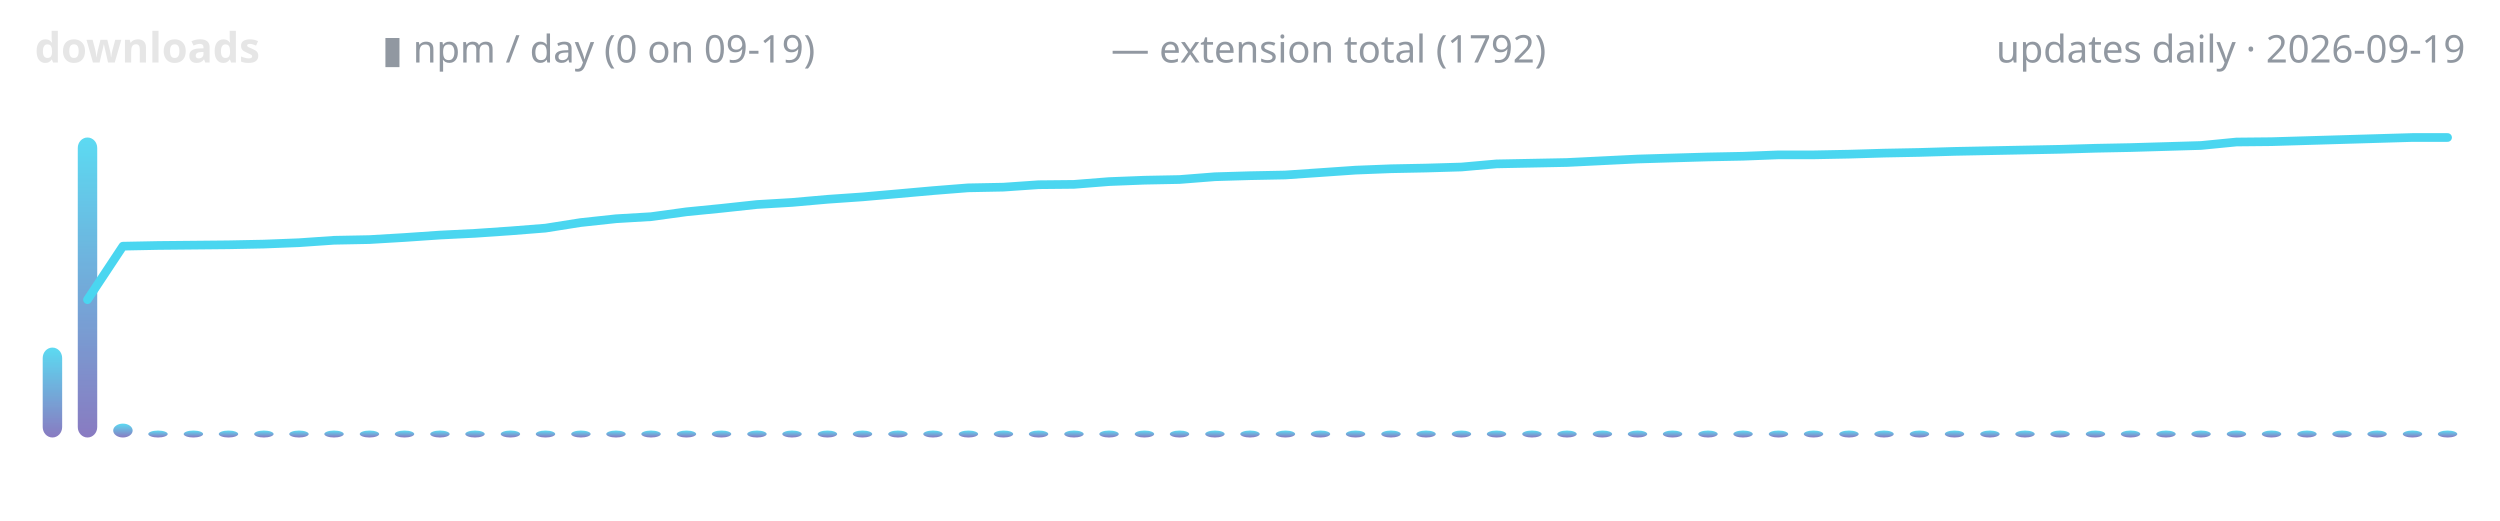
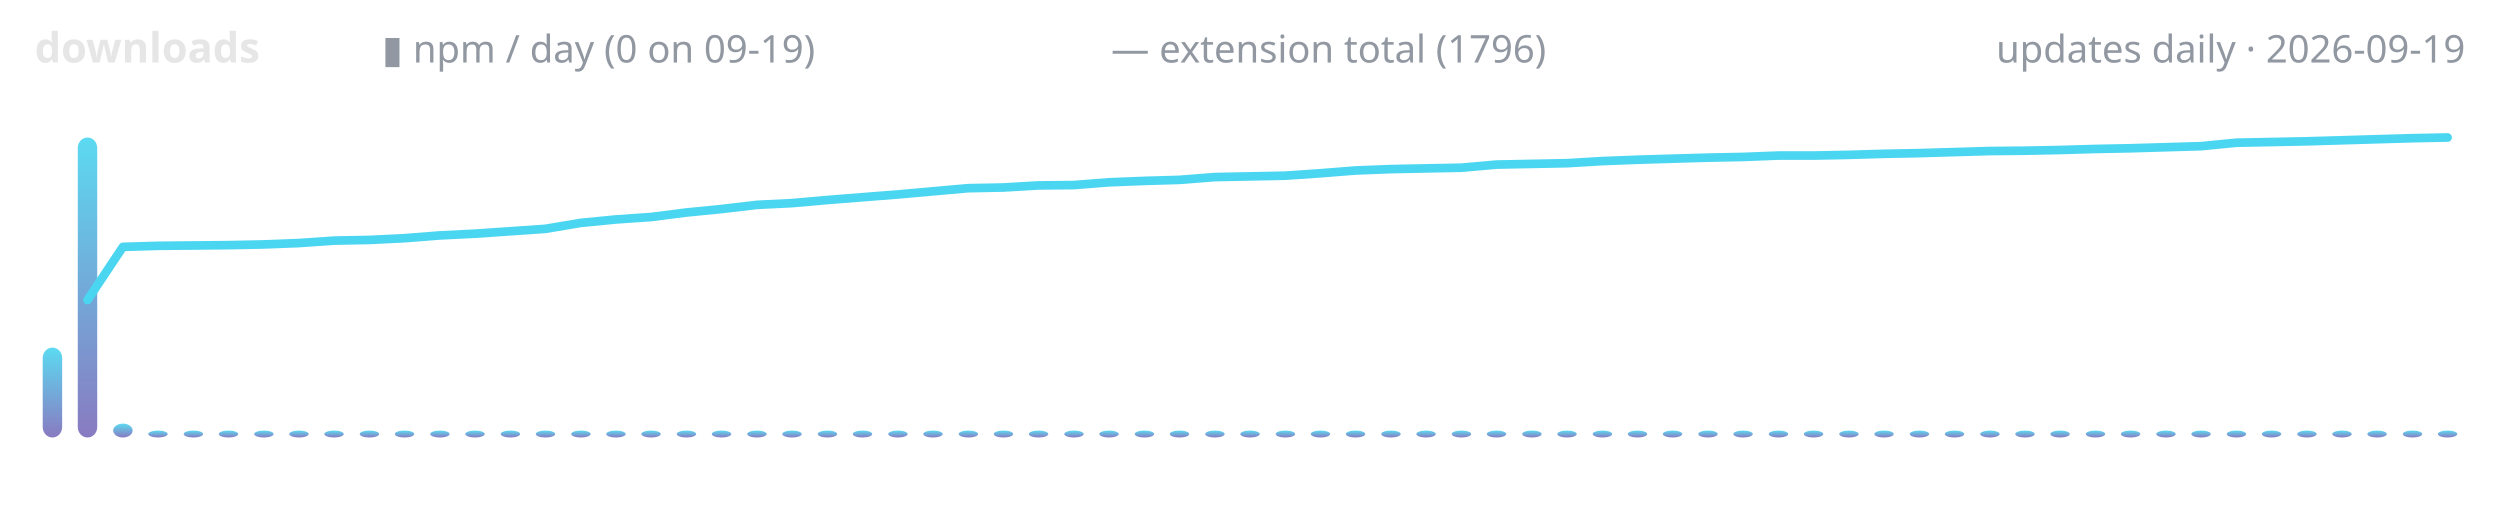
<svg xmlns="http://www.w3.org/2000/svg" width="720" height="150" viewBox="0 0 720 150" role="img" aria-label="lodestone downloads over time">
  <defs>
    <linearGradient id="g" x1="0" y1="1" x2="0" y2="0">
      <stop offset="0" stop-color="#7c6cba" />
      <stop offset="1" stop-color="#4ad6f0" />
    </linearGradient>
  </defs>
  <text x="10" y="18" font-family="ui-sans-serif,system-ui,sans-serif" font-size="12" font-weight="600" fill="#e6e6e6" text-anchor="start">downloads</text>
  <text x="110" y="18" font-family="ui-sans-serif,system-ui,sans-serif" font-size="11" font-weight="400" fill="#9198a1" text-anchor="start">▮ npm / day (0 on 09-19)</text>
-   <text x="320" y="18" font-family="ui-sans-serif,system-ui,sans-serif" font-size="11" font-weight="400" fill="#9198a1" text-anchor="start">— extension total (1792)</text>
+   <text x="320" y="18" font-family="ui-sans-serif,system-ui,sans-serif" font-size="11" font-weight="400" fill="#9198a1" text-anchor="start">— extension total (1796)</text>
  <text x="710" y="18" font-family="ui-sans-serif,system-ui,sans-serif" font-size="11" font-weight="400" fill="#9198a1" text-anchor="end">updates daily · 2026-09-19</text>
  <rect x="12.3" y="100.1" width="5.6" height="25.9" rx="3" fill="url(#g)" opacity="0.9" />
  <rect x="22.4" y="39.6" width="5.6" height="86.4" rx="3" fill="url(#g)" opacity="0.9" />
  <rect x="32.6" y="122.0" width="5.6" height="4.0" rx="3" fill="url(#g)" opacity="0.9" />
  <rect x="42.7" y="124.0" width="5.6" height="2.0" rx="3" fill="url(#g)" opacity="0.9" />
  <rect x="52.9" y="124.0" width="5.6" height="2.0" rx="3" fill="url(#g)" opacity="0.9" />
  <rect x="63.0" y="124.0" width="5.6" height="2.0" rx="3" fill="url(#g)" opacity="0.9" />
  <rect x="73.2" y="124.0" width="5.6" height="2.0" rx="3" fill="url(#g)" opacity="0.9" />
  <rect x="83.3" y="124.0" width="5.6" height="2.0" rx="3" fill="url(#g)" opacity="0.9" />
  <rect x="93.4" y="124.0" width="5.6" height="2.0" rx="3" fill="url(#g)" opacity="0.9" />
  <rect x="103.6" y="124.0" width="5.6" height="2.0" rx="3" fill="url(#g)" opacity="0.9" />
  <rect x="113.7" y="124.0" width="5.6" height="2.0" rx="3" fill="url(#g)" opacity="0.9" />
  <rect x="123.9" y="124.0" width="5.6" height="2.0" rx="3" fill="url(#g)" opacity="0.9" />
  <rect x="134.0" y="124.0" width="5.6" height="2.0" rx="3" fill="url(#g)" opacity="0.9" />
  <rect x="144.2" y="124.0" width="5.6" height="2.0" rx="3" fill="url(#g)" opacity="0.9" />
  <rect x="154.3" y="124.0" width="5.6" height="2.0" rx="3" fill="url(#g)" opacity="0.9" />
  <rect x="164.5" y="124.0" width="5.6" height="2.0" rx="3" fill="url(#g)" opacity="0.9" />
  <rect x="174.6" y="124.0" width="5.6" height="2.0" rx="3" fill="url(#g)" opacity="0.9" />
  <rect x="184.7" y="124.0" width="5.6" height="2.0" rx="3" fill="url(#g)" opacity="0.9" />
  <rect x="194.9" y="124.0" width="5.6" height="2.0" rx="3" fill="url(#g)" opacity="0.9" />
  <rect x="205.0" y="124.0" width="5.6" height="2.0" rx="3" fill="url(#g)" opacity="0.9" />
  <rect x="215.2" y="124.0" width="5.6" height="2.0" rx="3" fill="url(#g)" opacity="0.9" />
  <rect x="225.3" y="124.0" width="5.6" height="2.0" rx="3" fill="url(#g)" opacity="0.9" />
  <rect x="235.5" y="124.0" width="5.6" height="2.0" rx="3" fill="url(#g)" opacity="0.9" />
  <rect x="245.6" y="124.0" width="5.6" height="2.0" rx="3" fill="url(#g)" opacity="0.9" />
  <rect x="255.8" y="124.0" width="5.6" height="2.0" rx="3" fill="url(#g)" opacity="0.9" />
  <rect x="265.9" y="124.0" width="5.6" height="2.0" rx="3" fill="url(#g)" opacity="0.9" />
  <rect x="276.1" y="124.0" width="5.6" height="2.0" rx="3" fill="url(#g)" opacity="0.9" />
  <rect x="286.2" y="124.0" width="5.6" height="2.0" rx="3" fill="url(#g)" opacity="0.9" />
  <rect x="296.3" y="124.0" width="5.6" height="2.0" rx="3" fill="url(#g)" opacity="0.9" />
  <rect x="306.5" y="124.0" width="5.6" height="2.0" rx="3" fill="url(#g)" opacity="0.9" />
  <rect x="316.6" y="124.0" width="5.6" height="2.0" rx="3" fill="url(#g)" opacity="0.9" />
  <rect x="326.8" y="124.0" width="5.6" height="2.0" rx="3" fill="url(#g)" opacity="0.9" />
  <rect x="336.9" y="124.0" width="5.6" height="2.0" rx="3" fill="url(#g)" opacity="0.9" />
  <rect x="347.1" y="124.0" width="5.6" height="2.0" rx="3" fill="url(#g)" opacity="0.9" />
  <rect x="357.2" y="124.0" width="5.6" height="2.0" rx="3" fill="url(#g)" opacity="0.9" />
  <rect x="367.4" y="124.0" width="5.6" height="2.0" rx="3" fill="url(#g)" opacity="0.9" />
  <rect x="377.5" y="124.0" width="5.6" height="2.0" rx="3" fill="url(#g)" opacity="0.9" />
  <rect x="387.6" y="124.0" width="5.6" height="2.0" rx="3" fill="url(#g)" opacity="0.9" />
  <rect x="397.8" y="124.0" width="5.6" height="2.0" rx="3" fill="url(#g)" opacity="0.9" />
  <rect x="407.9" y="124.0" width="5.6" height="2.0" rx="3" fill="url(#g)" opacity="0.9" />
  <rect x="418.1" y="124.0" width="5.6" height="2.0" rx="3" fill="url(#g)" opacity="0.9" />
  <rect x="428.2" y="124.0" width="5.6" height="2.0" rx="3" fill="url(#g)" opacity="0.9" />
  <rect x="438.4" y="124.0" width="5.6" height="2.0" rx="3" fill="url(#g)" opacity="0.9" />
  <rect x="448.5" y="124.0" width="5.6" height="2.0" rx="3" fill="url(#g)" opacity="0.9" />
  <rect x="458.7" y="124.0" width="5.6" height="2.0" rx="3" fill="url(#g)" opacity="0.9" />
  <rect x="468.8" y="124.0" width="5.6" height="2.0" rx="3" fill="url(#g)" opacity="0.9" />
  <rect x="478.9" y="124.0" width="5.6" height="2.0" rx="3" fill="url(#g)" opacity="0.9" />
  <rect x="489.1" y="124.0" width="5.6" height="2.0" rx="3" fill="url(#g)" opacity="0.9" />
  <rect x="499.2" y="124.0" width="5.6" height="2.0" rx="3" fill="url(#g)" opacity="0.9" />
  <rect x="509.4" y="124.0" width="5.6" height="2.0" rx="3" fill="url(#g)" opacity="0.9" />
  <rect x="519.5" y="124.0" width="5.6" height="2.0" rx="3" fill="url(#g)" opacity="0.9" />
  <rect x="529.7" y="124.0" width="5.6" height="2.0" rx="3" fill="url(#g)" opacity="0.9" />
  <rect x="539.8" y="124.0" width="5.6" height="2.0" rx="3" fill="url(#g)" opacity="0.9" />
  <rect x="550.0" y="124.0" width="5.6" height="2.0" rx="3" fill="url(#g)" opacity="0.9" />
  <rect x="560.1" y="124.0" width="5.6" height="2.0" rx="3" fill="url(#g)" opacity="0.9" />
  <rect x="570.3" y="124.0" width="5.6" height="2.0" rx="3" fill="url(#g)" opacity="0.9" />
  <rect x="580.4" y="124.0" width="5.6" height="2.0" rx="3" fill="url(#g)" opacity="0.9" />
  <rect x="590.5" y="124.0" width="5.6" height="2.0" rx="3" fill="url(#g)" opacity="0.9" />
  <rect x="600.7" y="124.0" width="5.6" height="2.0" rx="3" fill="url(#g)" opacity="0.9" />
  <rect x="610.8" y="124.0" width="5.6" height="2.0" rx="3" fill="url(#g)" opacity="0.9" />
  <rect x="621.0" y="124.0" width="5.6" height="2.0" rx="3" fill="url(#g)" opacity="0.9" />
  <rect x="631.1" y="124.0" width="5.6" height="2.0" rx="3" fill="url(#g)" opacity="0.9" />
  <rect x="641.3" y="124.0" width="5.6" height="2.0" rx="3" fill="url(#g)" opacity="0.9" />
  <rect x="651.4" y="124.0" width="5.6" height="2.0" rx="3" fill="url(#g)" opacity="0.9" />
  <rect x="661.6" y="124.0" width="5.6" height="2.0" rx="3" fill="url(#g)" opacity="0.9" />
  <rect x="671.7" y="124.0" width="5.6" height="2.0" rx="3" fill="url(#g)" opacity="0.9" />
  <rect x="681.8" y="124.0" width="5.6" height="2.0" rx="3" fill="url(#g)" opacity="0.9" />
  <rect x="692.0" y="124.0" width="5.6" height="2.0" rx="3" fill="url(#g)" opacity="0.9" />
  <rect x="702.1" y="124.0" width="5.6" height="2.0" rx="3" fill="url(#g)" opacity="0.9" />
-   <polyline points="25.2,86.3 35.4,70.9 45.5,70.7 55.7,70.6 65.8,70.5 75.9,70.3 86.1,69.9 96.2,69.2 106.4,69.0 116.5,68.4 126.7,67.7 136.8,67.2 147.0,66.5 157.1,65.7 167.2,64.1 177.4,63.0 187.5,62.4 197.7,61.0 207.8,60.0 218.0,58.9 228.1,58.3 238.3,57.4 248.4,56.7 258.6,55.8 268.7,54.9 278.8,54.1 289.0,53.9 299.1,53.2 309.3,53.1 319.4,52.3 329.6,51.9 339.7,51.7 349.9,50.9 360.0,50.6 370.1,50.4 380.3,49.7 390.4,49.0 400.6,48.6 410.7,48.4 420.9,48.1 431.0,47.2 441.2,47.0 451.3,46.8 461.4,46.3 471.6,45.8 481.7,45.5 491.9,45.2 502.0,45.0 512.2,44.6 522.3,44.6 532.5,44.4 542.6,44.1 552.8,43.9 562.9,43.6 573.0,43.4 583.2,43.2 593.3,43.0 603.5,42.7 613.6,42.5 623.8,42.2 633.9,41.9 644.1,40.9 654.2,40.8 664.3,40.5 674.5,40.2 684.6,39.9 694.8,39.6 704.9,39.6" fill="none" stroke="#4ad6f0" stroke-width="2.5" stroke-linecap="round" stroke-linejoin="round" />
+   <polyline points="25.2,86.4 35.4,71.1 45.5,70.8 55.7,70.7 65.8,70.6 75.9,70.4 86.1,70.0 96.2,69.3 106.4,69.1 116.5,68.6 126.7,67.8 136.8,67.3 147.0,66.6 157.1,65.9 167.2,64.2 177.4,63.2 187.5,62.5 197.7,61.2 207.8,60.2 218.0,59.0 228.1,58.5 238.3,57.6 248.4,56.8 258.6,56.0 268.7,55.1 278.8,54.2 289.0,54.0 299.1,53.4 309.3,53.3 319.4,52.5 329.6,52.1 339.7,51.8 349.9,51.0 360.0,50.8 370.1,50.6 380.3,49.9 390.4,49.1 400.6,48.7 410.7,48.5 420.9,48.3 431.0,47.4 441.2,47.2 451.3,47.0 461.4,46.4 471.6,46.0 481.7,45.7 491.9,45.4 502.0,45.2 512.2,44.8 522.3,44.8 532.5,44.6 542.6,44.3 552.8,44.1 562.9,43.8 573.0,43.5 583.2,43.4 593.3,43.2 603.5,42.9 613.6,42.7 623.8,42.4 633.9,42.1 644.1,41.1 654.2,40.9 664.3,40.7 674.5,40.4 684.6,40.1 694.8,39.8 704.9,39.6" fill="none" stroke="#4ad6f0" stroke-width="2.5" stroke-linecap="round" stroke-linejoin="round" />
</svg>
